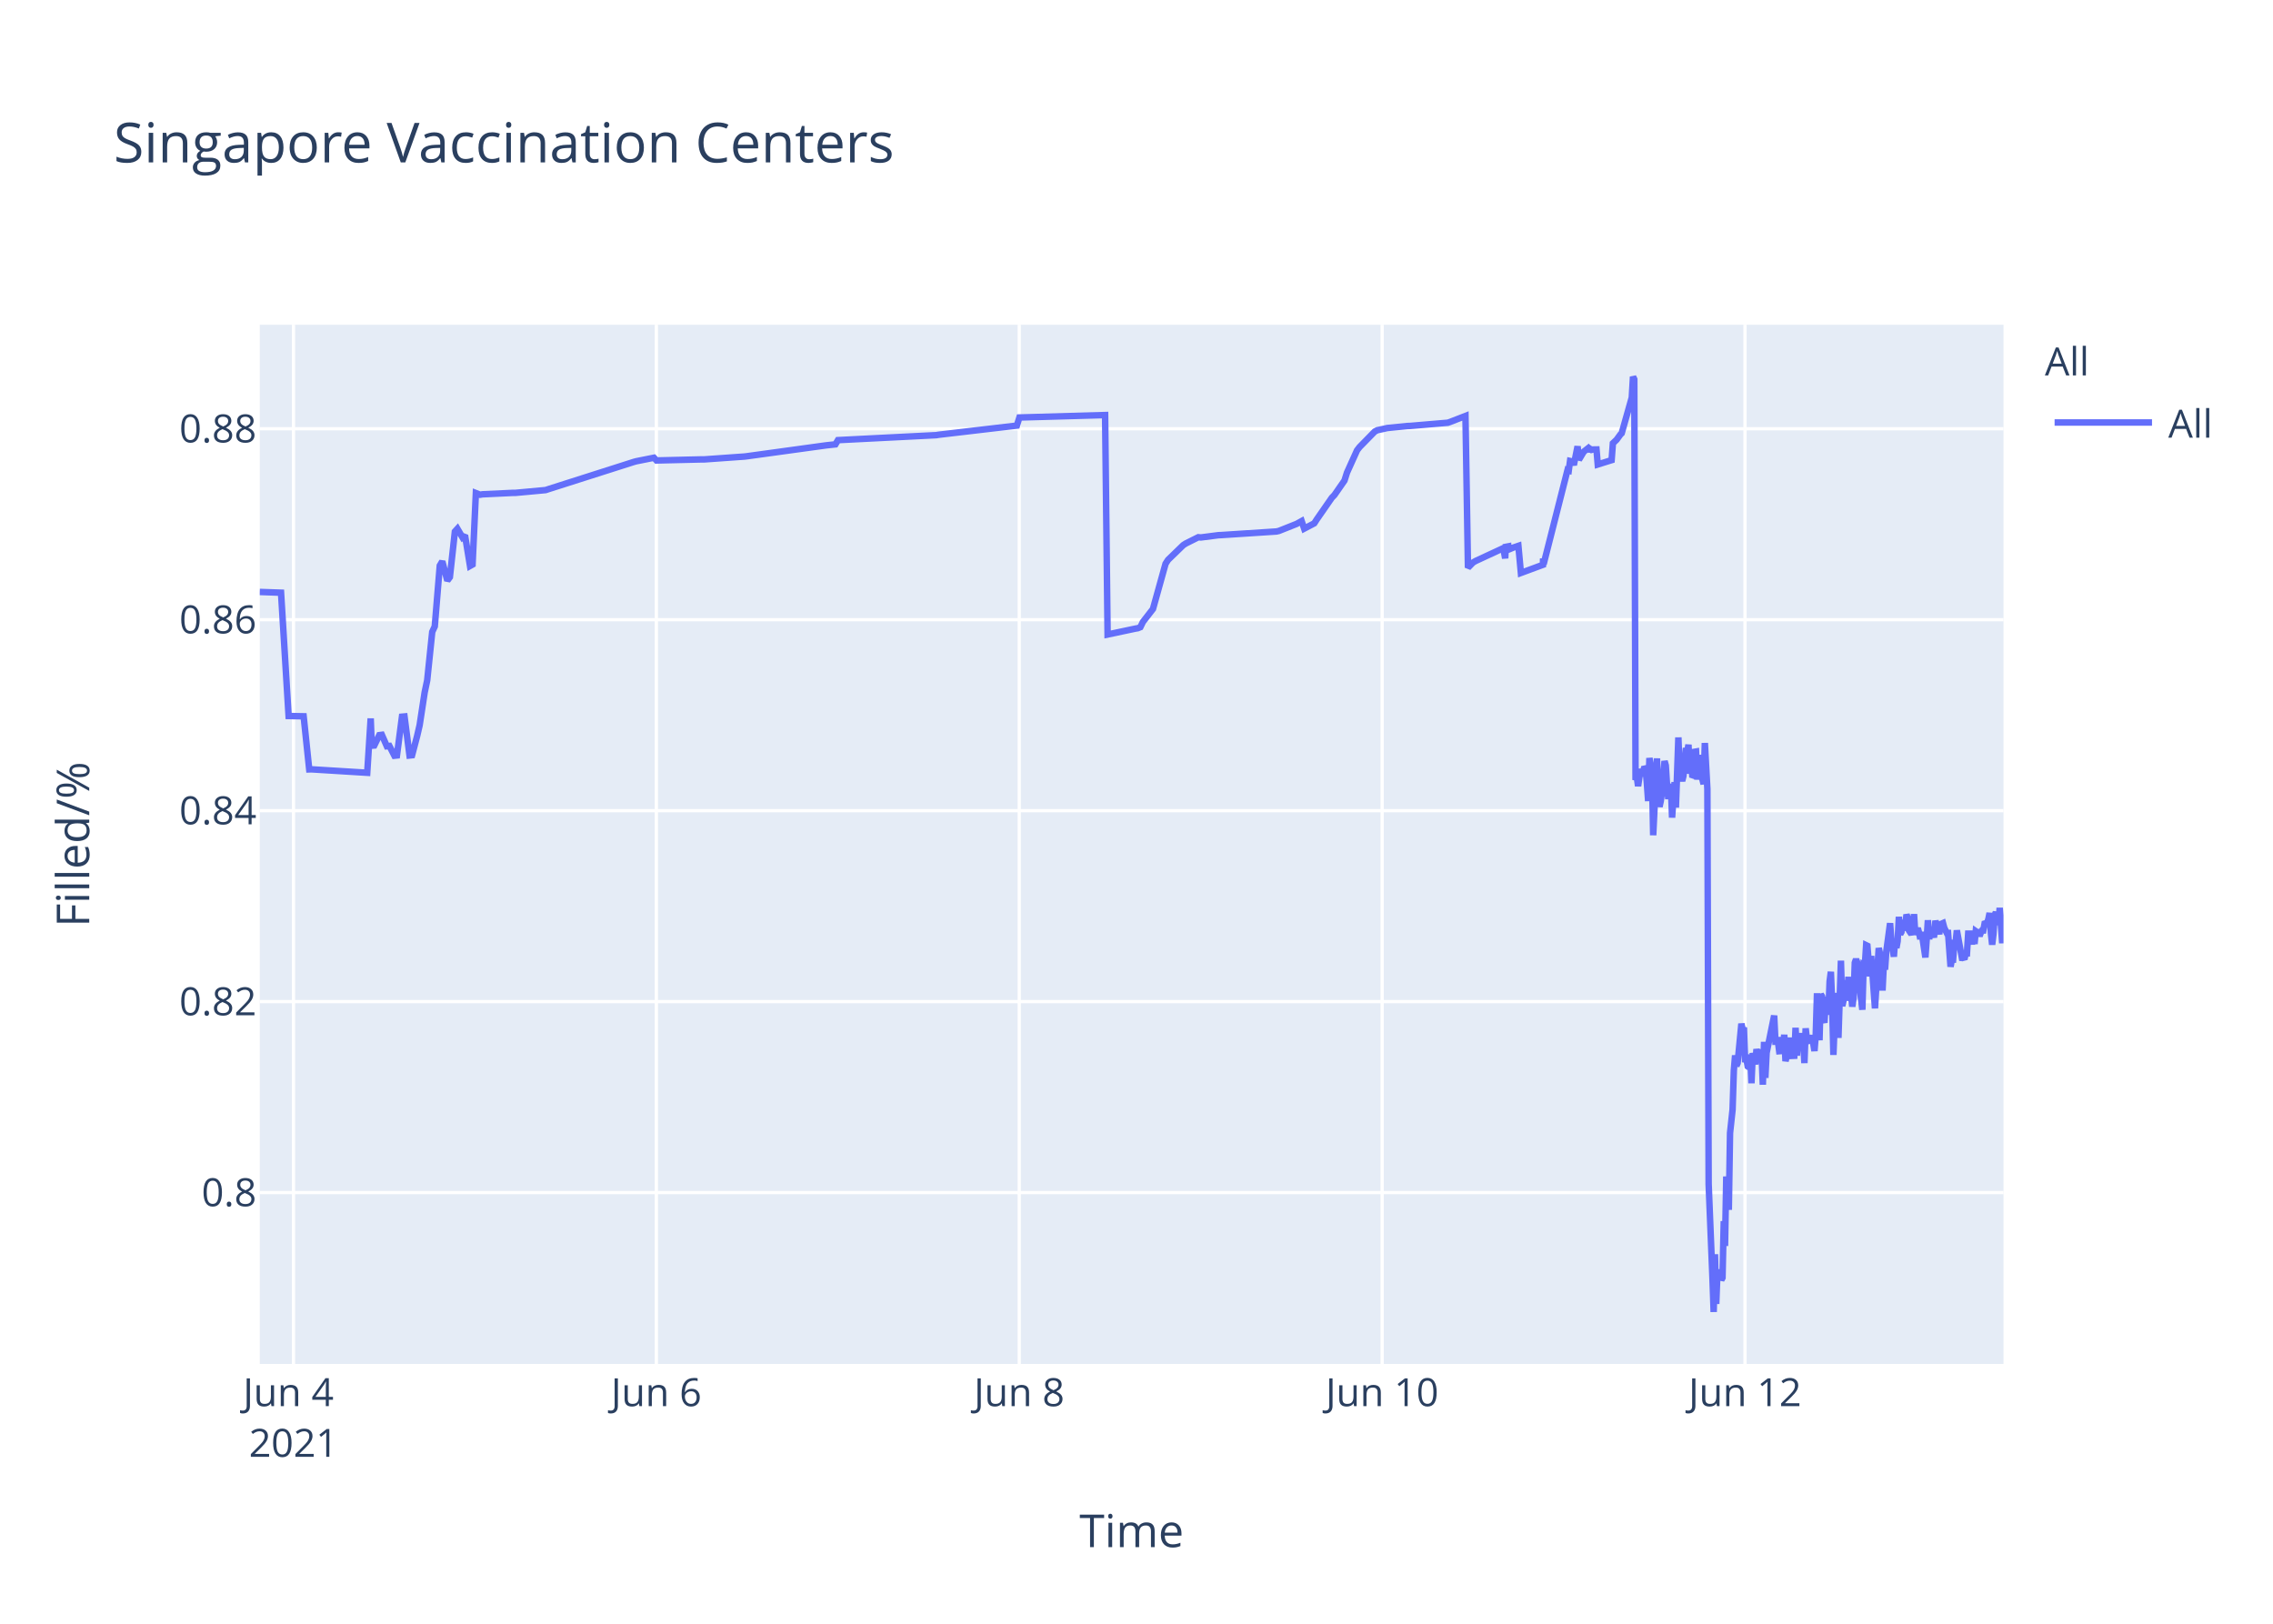
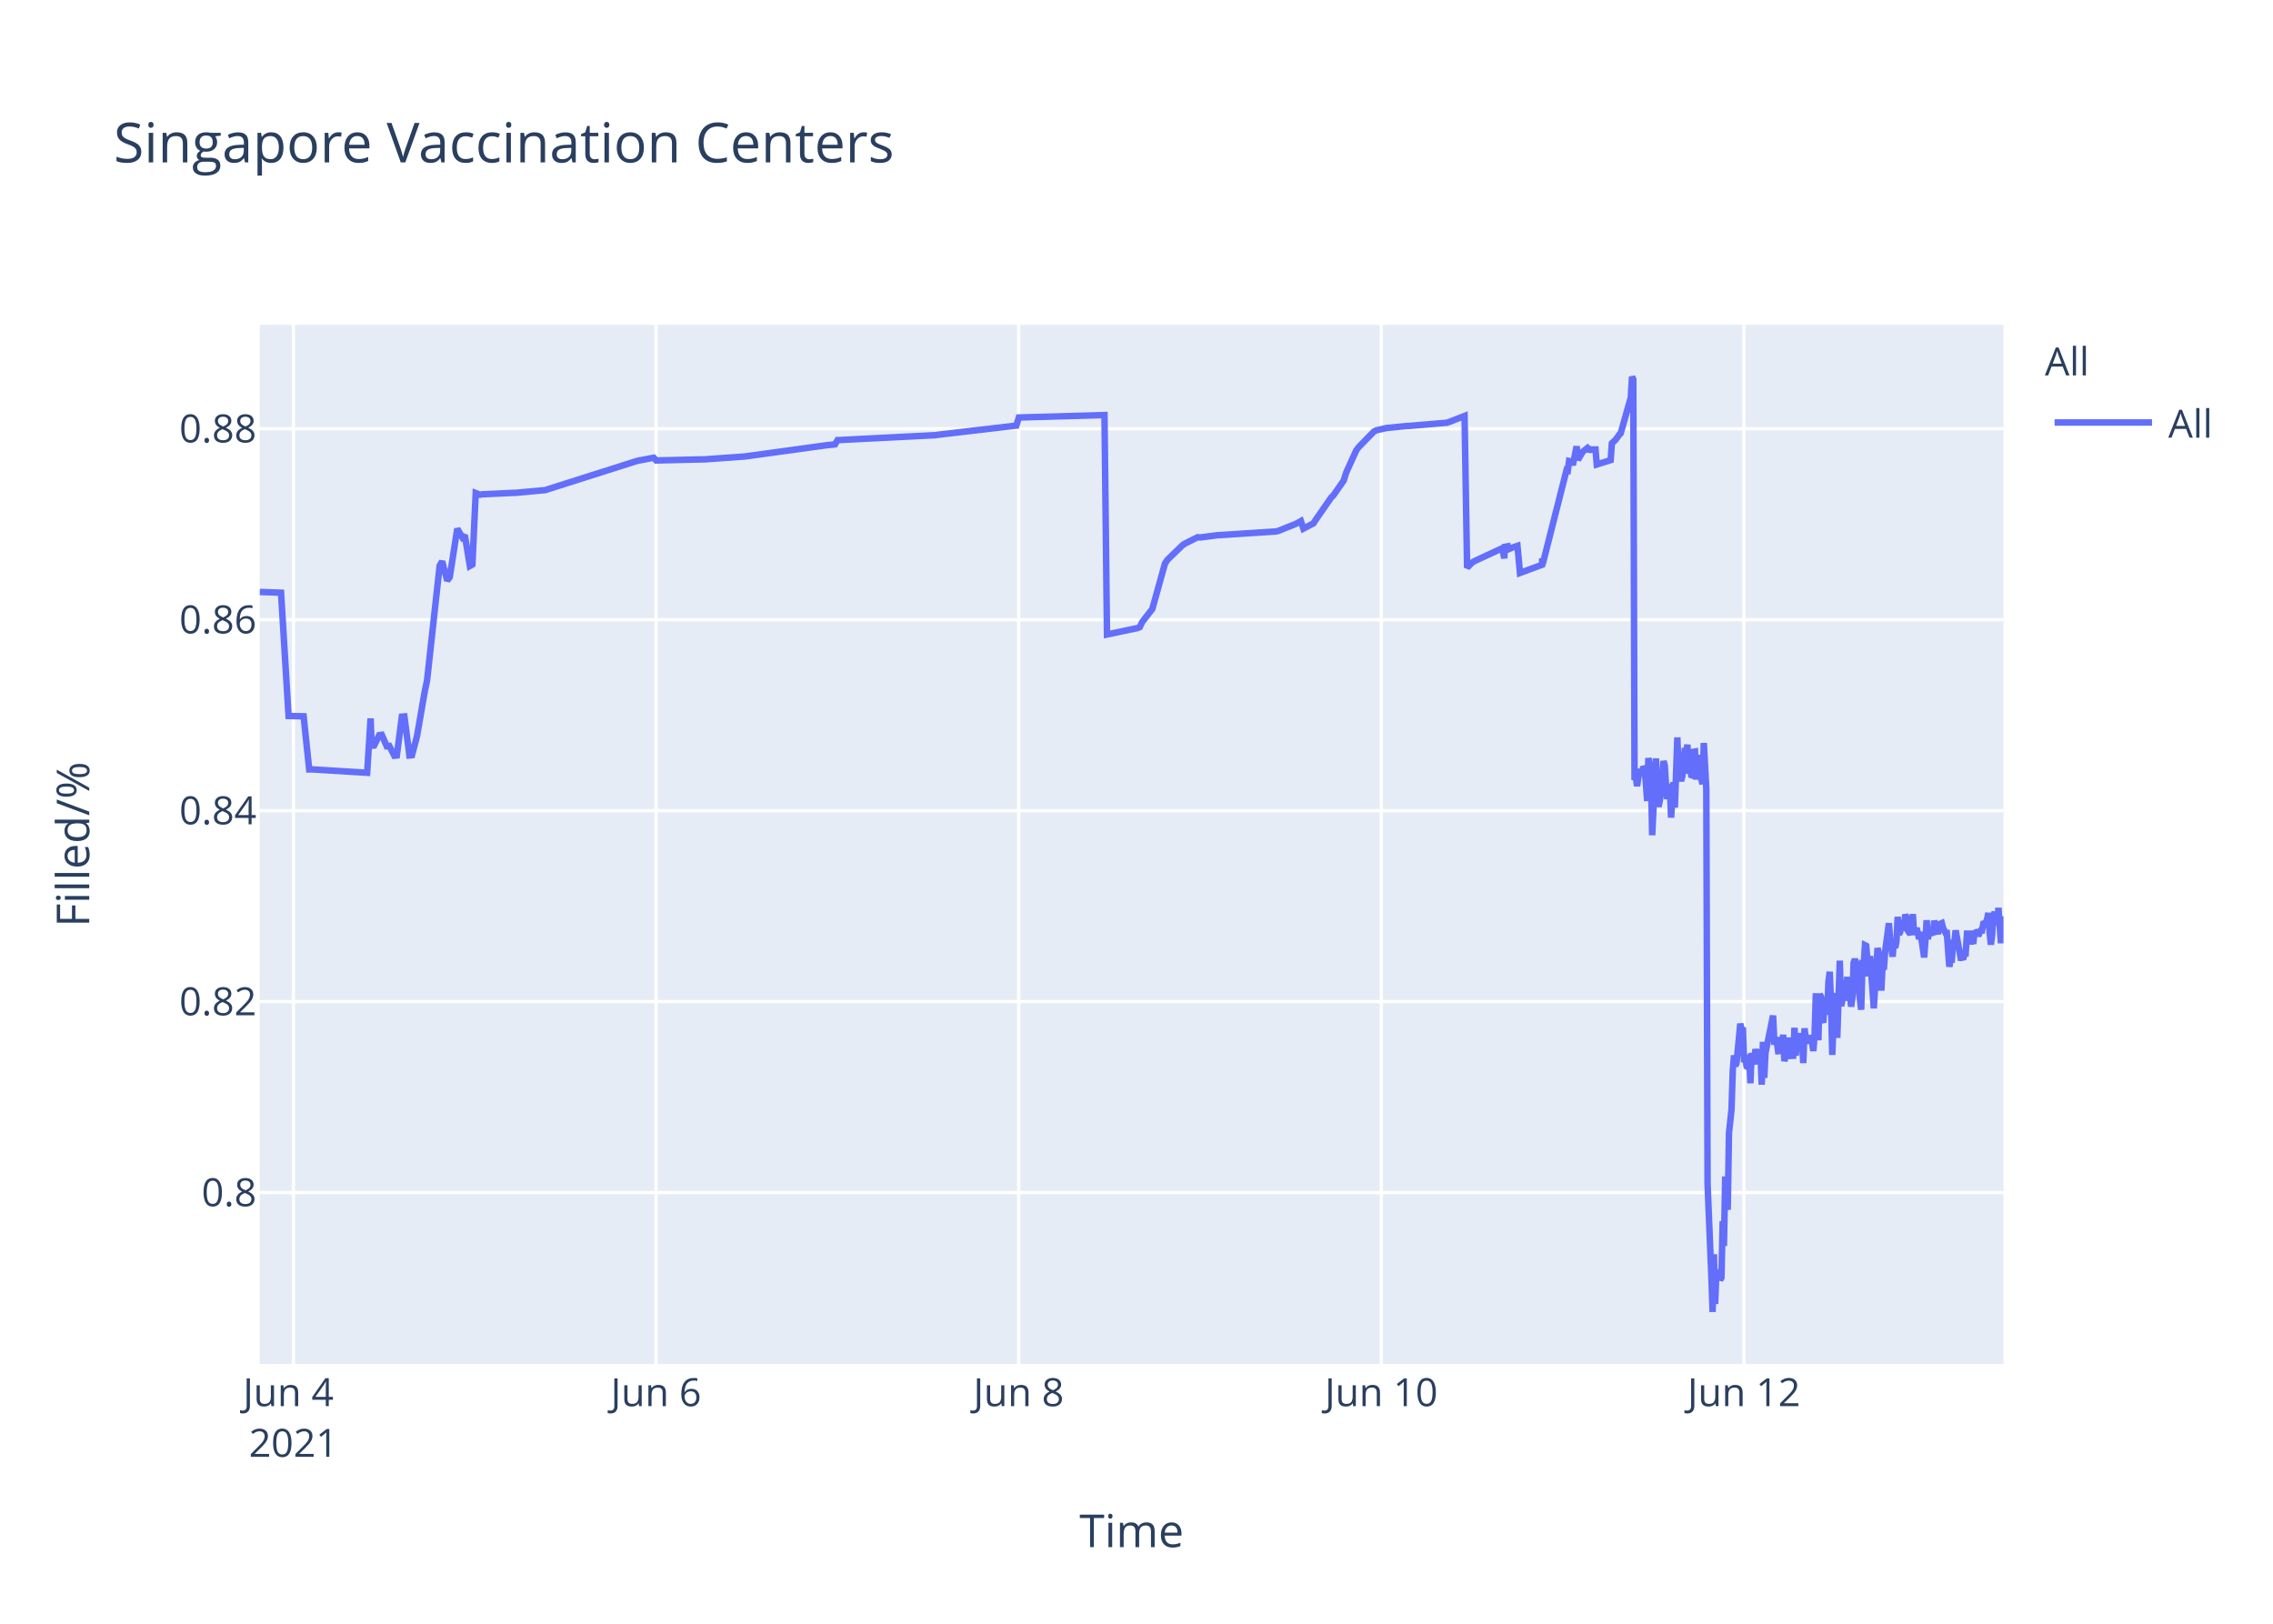
<svg xmlns="http://www.w3.org/2000/svg" class="main-svg" width="700" height="500" style="" viewBox="0 0 700 500">
  <rect x="0" y="0" width="700" height="500" style="fill: rgb(255, 255, 255); fill-opacity: 1;" />
-   <defs id="defs-f87c1c">
+   <defs id="defs-c42aad">
    <g class="clips">
-       <clipPath id="clipf87c1cxyplot" class="plotclip">
+       <clipPath id="clipc42aadxyplot" class="plotclip">
        <rect width="537" height="320" />
      </clipPath>
-       <clipPath class="axesclip" id="clipf87c1cx">
+       <clipPath class="axesclip" id="clipc42aadx">
        <rect x="80" y="0" width="537" height="500" />
      </clipPath>
-       <clipPath class="axesclip" id="clipf87c1cy">
+       <clipPath class="axesclip" id="clipc42aady">
        <rect x="0" y="100" width="700" height="320" />
      </clipPath>
-       <clipPath class="axesclip" id="clipf87c1cxy">
+       <clipPath class="axesclip" id="clipc42aadxy">
        <rect x="80" y="100" width="537" height="320" />
      </clipPath>
    </g>
    <g class="gradients" />
  </defs>
  <g class="bglayer">
    <rect class="bg" x="80" y="100" width="537" height="320" style="fill: rgb(229, 236, 246); fill-opacity: 1; stroke-width: 0;" />
  </g>
  <g class="layer-below">
    <g class="imagelayer" />
    <g class="shapelayer" />
  </g>
  <g class="cartesianlayer">
    <g class="subplot xy">
      <g class="layer-subplot">
        <g class="shapelayer" />
        <g class="imagelayer" />
      </g>
      <g class="gridlayer">
        <g class="x">
-           <path class="xgrid crisp" transform="translate(90.38,0)" d="M0,100v320" style="stroke: rgb(255, 255, 255); stroke-opacity: 1; stroke-width: 1px;" />
-           <path class="xgrid crisp" transform="translate(202.13,0)" d="M0,100v320" style="stroke: rgb(255, 255, 255); stroke-opacity: 1; stroke-width: 1px;" />
-           <path class="xgrid crisp" transform="translate(313.89,0)" d="M0,100v320" style="stroke: rgb(255, 255, 255); stroke-opacity: 1; stroke-width: 1px;" />
-           <path class="xgrid crisp" transform="translate(425.65,0)" d="M0,100v320" style="stroke: rgb(255, 255, 255); stroke-opacity: 1; stroke-width: 1px;" />
-           <path class="xgrid crisp" transform="translate(537.4,0)" d="M0,100v320" style="stroke: rgb(255, 255, 255); stroke-opacity: 1; stroke-width: 1px;" />
+           <path class="xgrid crisp" transform="translate(90.37,0)" d="M0,100v320" style="stroke: rgb(255, 255, 255); stroke-opacity: 1; stroke-width: 1px;" />
+           <path class="xgrid crisp" transform="translate(202.04,0)" d="M0,100v320" style="stroke: rgb(255, 255, 255); stroke-opacity: 1; stroke-width: 1px;" />
+           <path class="xgrid crisp" transform="translate(313.72,0)" d="M0,100v320" style="stroke: rgb(255, 255, 255); stroke-opacity: 1; stroke-width: 1px;" />
+           <path class="xgrid crisp" transform="translate(425.39,0)" d="M0,100v320" style="stroke: rgb(255, 255, 255); stroke-opacity: 1; stroke-width: 1px;" />
+           <path class="xgrid crisp" transform="translate(537.07,0)" d="M0,100v320" style="stroke: rgb(255, 255, 255); stroke-opacity: 1; stroke-width: 1px;" />
        </g>
        <g class="y">
          <path class="ygrid crisp" transform="translate(0,367.23)" d="M80,0h537" style="stroke: rgb(255, 255, 255); stroke-opacity: 1; stroke-width: 1px;" />
          <path class="ygrid crisp" transform="translate(0,308.43)" d="M80,0h537" style="stroke: rgb(255, 255, 255); stroke-opacity: 1; stroke-width: 1px;" />
          <path class="ygrid crisp" transform="translate(0,249.63)" d="M80,0h537" style="stroke: rgb(255, 255, 255); stroke-opacity: 1; stroke-width: 1px;" />
          <path class="ygrid crisp" transform="translate(0,190.83)" d="M80,0h537" style="stroke: rgb(255, 255, 255); stroke-opacity: 1; stroke-width: 1px;" />
          <path class="ygrid crisp" transform="translate(0,132.03)" d="M80,0h537" style="stroke: rgb(255, 255, 255); stroke-opacity: 1; stroke-width: 1px;" />
        </g>
      </g>
      <g class="zerolinelayer" />
      <path class="xlines-below" />
      <path class="ylines-below" />
      <g class="overlines-below" />
      <g class="xaxislayer-below" />
      <g class="yaxislayer-below" />
      <g class="overaxes-below" />
-       <g class="plot" transform="translate(80,100)" clip-path="url('#clipf87c1cxyplot')">
+       <g class="plot" transform="translate(80,100)" clip-path="url('#clipc42aadxyplot')">
        <g class="scatterlayer mlayer">
-           <g class="trace scatter trace0107bf" style="stroke-miterlimit: 2; opacity: 1;">
+           <g class="trace scatter traceb7dfb7" style="stroke-miterlimit: 2; opacity: 1;">
            <g class="fills" />
            <g class="errorbars" />
            <g class="lines">
-               <path class="js-line" d="M0,82.28L6.55,82.51L8.88,120.48L13.51,120.57L15.23,136.92L15.95,136.9L33.09,137.96L34.16,121.23L34.48,129.62L35.26,129.56L36.81,126.37L37.59,126.27L39.14,129.79L39.92,129.7L41.47,132.71L42.24,132.63L43.8,120.69L44.57,120.62L46.12,132.64L46.9,132.55L48.45,126.68L49.23,123.32L50.78,113.21L51.56,109.51L53.11,94.58L53.89,92.89L55.44,74.17L56.21,72.87L57.76,78.78L58.54,77.73L60.09,63.68L60.87,62.82L62.42,65.47L63.2,64.83L64.75,74.27L65.53,73.83L66.55,51.83L67.85,52.34L68.63,52.21L77.94,51.77L78.72,51.77L88.03,50.91L88.81,50.65L115.19,42.24L115.97,42.03L121.4,40.95L122.18,41.79L136.15,41.46L136.93,41.46L149.34,40.58L150.12,40.48L174.18,37.17L174.95,37.08L177.28,36.83L178.06,35.53L208.32,34L209.1,33.87L233.16,31.05L233.94,28.56L260.33,27.81L261.1,95.38L269.66,93.57L270.42,93.44L271.19,93.12L271.97,91.51L274.3,88.51L275.07,87.52L278.95,73.59L279.73,72.39L284.38,67.88L285.16,67.37L289.04,65.43L289.82,65.5L295.25,64.8L296.03,64.77L313.1,63.66L313.88,63.48L319.31,61.32L320.08,60.89L320.86,60.46L321.64,62.78L324.74,61.15L325.52,59.94L330.17,53.24L330.95,52.44L334.05,47.98L334.83,45.51L337.93,38.66L338.71,37.65L343.37,32.89L344.17,32.47L346.47,31.98L347.25,31.8L353.46,31.18L354.23,31.16L365.87,30.17L366.65,29.9L371.31,28.09L372.08,74.81L373.63,73.22L374.41,72.76L382.17,69.16L382.95,68.8L383.54,71.93L383.72,68.39L384.46,68.25L384.5,69.25L385.24,67.95L385.28,68.94L386.05,68.62L387.61,68.09L388.38,76.43L395.18,73.91L395.21,72.31L395.24,72.03L395.37,73.74L402.74,44.74L403.12,44.87L403.52,41.95L404.29,42.12L404.68,43.2L405.84,37.43L406.23,41.6L407.39,39.66L407.78,39.05L408.95,38.13L409.34,38.96L409.73,38.26L410.11,38.53L410.5,38.42L411.66,38.4L412.05,43.02L416.32,41.69L416.71,36.5L417.48,35.76L417.87,35.39L419.03,33.79L419.42,33.41L422.53,22.43L422.91,16L423.3,16.8L423.69,140.18L424.08,139.22L424.47,142.07L425.24,136.79L425.63,138.99L426.41,136.15L426.8,136.63L427.18,141.25L427.57,146.68L427.96,133.42L428.74,138.09L429.12,157.2L430.29,133.53L430.68,145.44L431.06,148.42L431.45,146.68L431.84,144.02L432.62,134.36L433,135.71L433.39,141.84L433.78,146.05L434.17,142.1L434.56,141.74L434.94,151.77L435.72,140.84L436.11,148.68L436.88,127.07L437.27,137.58L438.05,140.49L438.44,138.92L439.21,130.34L439.6,131.67L439.99,129.31L440.38,138.25L440.77,134.05L441.15,138.68L441.54,138.81L441.93,131.49L442.32,131.42L442.71,140.05L443.48,132.48L443.87,138.41L444.65,141.46L445.03,128.79L445.81,142.96L446.2,264.58L447.36,293.12L447.75,304L448.14,286.22L448.53,301.52L448.91,291.75L449.3,292.1L449.69,291.07L450.08,294.16L450.47,293.46L450.86,276.02L451.24,283.67L451.63,262.28L452.41,272.54L452.79,248.89L453.57,241.71L453.96,229.6L454.35,224.98L454.74,228.24L455.12,227.36L456.29,215.22L456.68,217.06L457.06,216.4L457.45,227.08L457.84,226.08L458.23,228.38L458.62,228.68L459,224.72L459.39,233.57L459.78,224.28L460.56,227.75L460.94,223.07L461.72,226.33L462.11,223.26L462.5,224.52L462.89,234.01L463.27,220.81L463.66,231.91L464.05,224.2L466.38,212.72L466.77,220.76L467.54,220.72L467.93,223.7L468.32,223.67L468.7,219.37L469.09,223.08L469.48,218.62L469.87,226.76L470.26,225.2L470.65,224.19L471.03,219.51L471.42,225.16L472.58,225.11L472.97,216.49L473.36,225.05L473.75,220.43L474.14,220.57L474.52,218.19L474.91,220.92L475.3,219.84L475.69,227.36L476.08,216.65L476.46,220.1L476.85,220.01L477.63,220.98L478.02,218.78L478.79,223.64L479.18,218.66L479.57,205.85L479.96,215.25L480.34,220.32L480.73,206.18L481.12,206.81L481.51,214.16L481.9,214.11L482.29,206.99L483.07,212.47L483.45,202.23L483.84,199.24L484.23,208.71L484.62,224.84L485,215.2L485.39,214.49L485.78,205.74L486.17,219.6L486.94,195.82L487.33,209.77L487.72,208.24L488.11,203.32L488.49,202.05L488.88,205.17L489.27,200.81L489.66,208.16L490.05,206.35L490.43,209.96L490.82,207.44L491.21,196.45L491.6,195.36L491.99,196.45L492.37,201.41L493.54,210.92L493.93,197.09L494.31,197.31L494.7,191.05L495.09,191.24L495.48,196.07L495.87,200.65L496.25,194.37L497.42,210.5L497.81,204.27L498.58,191.94L498.97,193.62L499.36,197L499.75,205.03L500.13,197.14L500.52,198.57L500.91,192.99L502.08,184.28L502.46,189.51L503.24,194.59L503.63,189.23L504.02,191.91L504.4,189.81L504.79,182.31L505.18,187.7L505.57,187L505.95,183.28L506.34,186.18L506.73,185.69L507.13,181.61L507.51,182.61L507.9,186.54L508.67,187.68L509.06,186.58L509.45,181.49L509.84,187.81L510.61,185.81L511,187.22L511.39,189.17L511.78,187L512.95,194.82L513.33,189.57L513.72,183.36L514.11,189.2L514.5,186.45L514.88,187.34L515.27,187.88L515.66,187.85L516.05,183.53L517.21,187.65L517.6,184.59L518.37,184.25L518.76,185.71L519.54,187.3L519.93,187.29L520.7,197.68L521.09,195.53L521.48,195.52L521.87,190.33L522.26,190.33L522.64,186.49L524.2,194.95L524.58,194.95L524.97,195.4L525.36,193.58L525.75,193.58L526.13,187.5L526.91,187.5L527.3,190.84L527.69,186.76L528.07,190.68L528.46,186.75L528.85,187.03L529.24,187.03L529.63,188.23L530.02,187.2L530.4,186.53L530.79,186.53L531.18,184.4L531.95,184.18L532.34,183.02L532.73,181.13L533.12,187.27L533.51,190.9L533.9,187.7L534.28,181.79L534.67,180.91L535.06,182.93L535.45,184.81L535.83,179.55L536.61,190.44L537,182.8" style="vector-effect: non-scaling-stroke; fill: none; stroke: rgb(99, 110, 250); stroke-opacity: 1; stroke-width: 2px; opacity: 1;" />
+               <path class="js-line" d="M0,82.28L6.55,82.51L8.87,120.48L13.5,120.57L15.22,136.92L15.94,136.9L33.07,137.96L34.13,121.23L34.46,129.62L35.23,129.56L36.78,126.37L37.56,126.27L39.11,129.79L39.89,129.7L41.44,132.71L42.21,132.63L43.76,120.69L44.54,120.62L46.09,132.64L46.87,132.55L48.42,126.68L50.75,113.21L51.52,109.51L55.4,74.17L56.17,72.87L57.72,78.78L58.5,77.73L60.82,62.82L62.38,65.47L63.15,64.83L64.7,74.27L65.48,73.83L66.5,51.83L67.8,52.34L68.58,52.21L77.89,51.77L78.66,51.77L87.97,50.91L88.74,50.65L115.88,42.03L116.66,41.83L121.32,40.95L122.09,41.79L136.05,41.46L136.83,41.46L149.23,40.58L150.01,40.48L174.05,37.17L174.82,37.08L177.15,36.83L177.93,35.53L208.17,34L208.95,33.87L232.99,31.05L233.77,28.56L260.14,27.81L260.91,95.38L269.47,93.57L270.22,93.44L270.99,93.12L271.77,91.51L274.1,88.51L274.87,87.52L278.75,73.59L279.52,72.39L284.18,67.88L284.95,67.37L288.83,65.43L289.61,65.5L295.03,64.8L295.81,64.77L312.87,63.66L313.65,63.48L319.07,61.32L319.85,60.89L320.63,60.46L321.4,62.78L324.5,61.15L325.28,59.94L329.93,53.24L330.71,52.44L333.81,47.98L334.58,45.51L337.69,38.66L338.46,37.65L343.11,32.89L343.92,32.47L346.22,31.98L346.99,31.8L353.2,31.18L353.97,31.16L365.61,30.17L366.38,29.9L371.03,28.09L371.81,74.81L373.36,73.22L374.14,72.76L381.89,69.16L382.67,68.8L383.26,71.93L383.44,68.39L384.18,68.25L384.22,69.25L384.96,67.95L385,68.94L385.77,68.62L387.32,68.09L388.1,76.43L394.89,73.91L394.92,72.31L394.96,72.03L395.08,73.74L402.44,44.74L402.83,44.87L403.22,41.95L403.99,42.12L404.38,43.2L405.55,37.43L405.93,41.6L407.1,39.66L407.49,39.05L408.65,38.13L409.04,38.96L409.43,38.26L409.81,38.53L410.2,38.42L411.36,38.4L411.75,43.02L416.02,41.69L416.4,36.5L417.18,35.76L417.56,35.39L418.73,33.79L419.12,33.41L422.22,22.43L422.61,16L422.99,16.8L423.38,140.18L423.77,139.22L424.16,142.07L424.93,136.79L425.32,138.99L426.1,136.15L426.49,136.63L426.87,141.25L427.26,146.68L427.65,133.42L428.42,138.09L428.81,157.2L429.97,133.53L430.36,145.44L430.75,148.42L431.14,146.68L431.53,144.02L432.3,134.36L432.69,135.71L433.07,141.84L433.46,146.05L433.85,142.1L434.24,141.74L434.63,151.77L435.4,140.84L435.79,148.68L436.56,127.07L436.95,137.58L437.73,140.49L438.12,138.92L438.89,130.34L439.28,131.67L439.67,129.31L440.05,138.25L440.44,134.05L440.83,138.68L441.22,138.81L441.61,131.49L442,131.42L442.38,140.05L443.16,132.48L443.55,138.41L444.32,141.46L444.71,128.79L445.48,142.96L445.87,264.58L447.04,293.12L447.42,304L447.82,286.22L448.2,301.52L448.59,291.75L448.98,292.1L449.36,291.07L449.75,294.16L450.14,293.46L450.53,276.02L450.91,283.67L451.3,262.28L452.08,272.54L452.46,248.89L453.24,241.71L453.63,229.6L454.02,224.98L454.4,228.24L454.79,227.36L455.95,215.22L456.34,217.06L456.73,216.4L457.12,227.08L457.51,226.08L457.89,228.38L458.28,228.68L458.67,224.72L459.06,233.57L459.44,224.28L460.22,227.75L460.61,223.07L461.38,226.33L461.77,223.26L462.16,224.52L462.55,234.01L462.93,220.81L463.32,231.91L463.71,224.2L466.04,212.72L466.43,220.76L467.2,220.72L467.59,223.7L467.98,223.67L468.36,219.37L468.75,223.08L469.14,218.62L469.53,226.76L469.91,225.2L470.3,224.19L470.69,219.51L471.08,225.16L472.24,225.11L472.63,216.49L473.02,225.05L473.4,220.43L473.79,220.57L474.18,218.19L474.57,220.92L474.96,219.84L475.34,227.36L475.73,216.65L476.12,220.1L476.51,220.01L477.28,220.98L477.67,218.78L478.44,223.64L478.83,218.66L479.22,205.85L479.61,215.25L479.99,220.32L480.38,206.18L480.77,206.81L481.16,214.16L481.55,214.11L481.93,206.99L482.71,212.47L483.1,202.23L483.49,199.24L483.88,208.71L484.27,224.84L484.65,215.2L485.04,214.49L485.42,205.74L485.81,219.6L486.59,195.82L486.97,209.77L487.36,208.24L487.75,203.32L488.14,202.05L488.52,205.17L488.91,200.81L489.3,208.16L489.69,206.35L490.08,209.96L490.46,207.44L490.85,196.45L491.24,195.36L491.63,196.45L492.01,201.41L493.18,210.92L493.56,197.09L493.95,197.31L494.34,191.05L494.73,191.24L495.12,196.07L495.5,200.65L495.89,194.37L497.06,210.5L497.44,204.27L498.22,191.94L498.61,193.62L498.99,197L499.38,205.03L499.77,197.14L500.15,198.57L500.55,192.99L501.71,184.28L502.1,189.51L502.87,194.59L503.26,189.23L503.65,191.91L504.04,189.81L504.42,182.31L504.81,187.7L505.2,187L505.59,183.28L505.97,186.18L506.36,185.69L506.76,181.61L507.14,182.61L507.53,186.54L508.3,187.68L508.69,186.58L509.08,181.49L509.46,187.81L510.24,185.81L510.63,187.22L511.02,189.17L511.41,187L512.57,194.82L512.96,189.57L513.34,183.36L513.73,189.2L514.12,186.45L515.28,187.85L515.67,183.53L516.83,187.65L517.22,184.59L518,184.25L518.38,185.71L519.16,187.3L519.55,187.29L520.32,197.68L520.71,195.53L521.1,195.52L521.49,190.33L521.87,190.33L522.26,186.49L523.81,194.95L524.2,194.95L524.59,195.4L524.98,193.58L525.36,193.58L525.75,187.5L526.53,187.5L526.91,190.84L527.3,186.76L527.69,190.68L528.08,186.75L528.47,187.03L528.85,187.03L529.24,188.23L529.63,187.2L530.01,186.53L530.4,186.53L530.79,184.4L531.57,184.18L531.95,183.02L532.34,181.13L532.73,187.27L533.12,190.9L533.51,187.7L533.89,181.79L534.28,180.91L534.67,182.93L535.06,184.81L535.44,179.55L536.22,190.44L536.61,182.8L537,183.07" style="vector-effect: non-scaling-stroke; fill: none; stroke: rgb(99, 110, 250); stroke-opacity: 1; stroke-width: 2px; opacity: 1;" />
            </g>
            <g class="points" />
            <g class="text" />
          </g>
        </g>
      </g>
      <g class="overplot" />
      <path class="xlines-above crisp" d="M0,0" style="fill: none;" />
      <path class="ylines-above crisp" d="M0,0" style="fill: none;" />
      <g class="overlines-above" />
      <g class="xaxislayer-above">
        <g class="xtick">
-           <text text-anchor="middle" x="0" y="433" transform="translate(90.38,0)" style="font-family: 'Open Sans', verdana, arial, sans-serif; font-size: 12px; fill: rgb(42, 63, 95); fill-opacity: 1; white-space: pre;">
+           <text text-anchor="middle" x="0" y="433" transform="translate(90.37,0)" style="font-family: 'Open Sans', verdana, arial, sans-serif; font-size: 12px; fill: rgb(42, 63, 95); fill-opacity: 1; white-space: pre;">
            <tspan class="line" dy="0em" x="0" y="433">Jun 4</tspan>
            <tspan class="line" dy="1.3em" x="0" y="433">2021</tspan>
          </text>
        </g>
        <g class="xtick">
-           <text text-anchor="middle" x="0" y="433" transform="translate(202.13,0)" style="font-family: 'Open Sans', verdana, arial, sans-serif; font-size: 12px; fill: rgb(42, 63, 95); fill-opacity: 1; white-space: pre;">Jun 6</text>
+           <text text-anchor="middle" x="0" y="433" transform="translate(202.04,0)" style="font-family: 'Open Sans', verdana, arial, sans-serif; font-size: 12px; fill: rgb(42, 63, 95); fill-opacity: 1; white-space: pre;">Jun 6</text>
        </g>
        <g class="xtick">
-           <text text-anchor="middle" x="0" y="433" transform="translate(313.89,0)" style="font-family: 'Open Sans', verdana, arial, sans-serif; font-size: 12px; fill: rgb(42, 63, 95); fill-opacity: 1; white-space: pre;">Jun 8</text>
+           <text text-anchor="middle" x="0" y="433" transform="translate(313.72,0)" style="font-family: 'Open Sans', verdana, arial, sans-serif; font-size: 12px; fill: rgb(42, 63, 95); fill-opacity: 1; white-space: pre;">Jun 8</text>
        </g>
        <g class="xtick">
-           <text text-anchor="middle" x="0" y="433" transform="translate(425.65,0)" style="font-family: 'Open Sans', verdana, arial, sans-serif; font-size: 12px; fill: rgb(42, 63, 95); fill-opacity: 1; white-space: pre;">Jun 10</text>
+           <text text-anchor="middle" x="0" y="433" transform="translate(425.39,0)" style="font-family: 'Open Sans', verdana, arial, sans-serif; font-size: 12px; fill: rgb(42, 63, 95); fill-opacity: 1; white-space: pre;">Jun 10</text>
        </g>
        <g class="xtick">
-           <text text-anchor="middle" x="0" y="433" transform="translate(537.4,0)" style="font-family: 'Open Sans', verdana, arial, sans-serif; font-size: 12px; fill: rgb(42, 63, 95); fill-opacity: 1; white-space: pre;">Jun 12</text>
+           <text text-anchor="middle" x="0" y="433" transform="translate(537.07,0)" style="font-family: 'Open Sans', verdana, arial, sans-serif; font-size: 12px; fill: rgb(42, 63, 95); fill-opacity: 1; white-space: pre;">Jun 12</text>
        </g>
      </g>
      <g class="yaxislayer-above">
        <g class="ytick">
          <text text-anchor="end" x="79" y="4.2" transform="translate(0,367.23)" style="font-family: 'Open Sans', verdana, arial, sans-serif; font-size: 12px; fill: rgb(42, 63, 95); fill-opacity: 1; white-space: pre;">0.8</text>
        </g>
        <g class="ytick">
          <text text-anchor="end" x="79" y="4.2" transform="translate(0,308.43)" style="font-family: 'Open Sans', verdana, arial, sans-serif; font-size: 12px; fill: rgb(42, 63, 95); fill-opacity: 1; white-space: pre;">0.82</text>
        </g>
        <g class="ytick">
          <text text-anchor="end" x="79" y="4.2" transform="translate(0,249.63)" style="font-family: 'Open Sans', verdana, arial, sans-serif; font-size: 12px; fill: rgb(42, 63, 95); fill-opacity: 1; white-space: pre;">0.84</text>
        </g>
        <g class="ytick">
          <text text-anchor="end" x="79" y="4.2" transform="translate(0,190.83)" style="font-family: 'Open Sans', verdana, arial, sans-serif; font-size: 12px; fill: rgb(42, 63, 95); fill-opacity: 1; white-space: pre;">0.86</text>
        </g>
        <g class="ytick">
          <text text-anchor="end" x="79" y="4.2" transform="translate(0,132.03)" style="font-family: 'Open Sans', verdana, arial, sans-serif; font-size: 12px; fill: rgb(42, 63, 95); fill-opacity: 1; white-space: pre;">0.88</text>
        </g>
      </g>
      <g class="overaxes-above" />
    </g>
  </g>
  <g class="polarlayer" />
  <g class="ternarylayer" />
  <g class="geolayer" />
  <g class="funnelarealayer" />
  <g class="pielayer" />
  <g class="treemaplayer" />
  <g class="sunburstlayer" />
  <g class="glimages" />
-   <defs id="topdefs-f87c1c">
+   <defs id="topdefs-c42aad">
    <g class="clips" />
-     <clipPath id="legendf87c1c">
+     <clipPath id="legendc42aad">
      <rect width="60" height="45" x="0" y="0" />
    </clipPath>
  </defs>
  <g class="layer-above">
    <g class="imagelayer" />
    <g class="shapelayer" />
  </g>
  <g class="infolayer">
    <g class="legend" pointer-events="all" transform="translate(627.74,100)">
      <rect class="bg" shape-rendering="crispEdges" width="60" height="45" x="0" y="0" style="stroke: rgb(68, 68, 68); stroke-opacity: 1; fill: rgb(255, 255, 255); fill-opacity: 1; stroke-width: 0px;" />
-       <g class="scrollbox" transform="" clip-path="url('#legendf87c1c')">
+       <g class="scrollbox" transform="" clip-path="url('#legendc42aad')">
        <text class="legendtitletext" text-anchor="start" x="2" y="15.6" style="font-family: 'Open Sans', verdana, arial, sans-serif; font-size: 12px; fill: rgb(42, 63, 95); fill-opacity: 1; white-space: pre;">All</text>
        <g class="groups" transform="">
          <g class="traces" transform="translate(0,30.1)" style="opacity: 1;">
            <text class="legendtext" text-anchor="start" x="40" y="4.68" style="font-family: 'Open Sans', verdana, arial, sans-serif; font-size: 12px; fill: rgb(42, 63, 95); fill-opacity: 1; white-space: pre;">All</text>
            <g class="layers" style="opacity: 1;">
              <g class="legendfill" />
              <g class="legendlines">
                <path class="js-line" d="M5,0h30" style="fill: none; stroke: rgb(99, 110, 250); stroke-opacity: 1; stroke-width: 2px;" />
              </g>
              <g class="legendsymbols">
                <g class="legendpoints" />
              </g>
            </g>
            <rect class="legendtoggle" x="0" y="-9.5" width="54.891" height="19" style="fill: rgb(0, 0, 0); fill-opacity: 0;" />
          </g>
        </g>
      </g>
      <rect class="scrollbar" rx="20" ry="3" width="0" height="0" x="0" y="0" style="fill: rgb(128, 139, 164); fill-opacity: 1;" />
    </g>
    <g class="g-gtitle">
      <text class="gtitle" x="35" y="50" text-anchor="start" dy="0em" style="font-family: 'Open Sans', verdana, arial, sans-serif; font-size: 17px; fill: rgb(42, 63, 95); opacity: 1; font-weight: normal; white-space: pre;">Singapore Vaccination Centers</text>
    </g>
    <g class="g-xtitle">
      <text class="xtitle" x="348.5" y="476.409" text-anchor="middle" style="font-family: 'Open Sans', verdana, arial, sans-serif; font-size: 14px; fill: rgb(42, 63, 95); opacity: 1; font-weight: normal; white-space: pre;">Time</text>
    </g>
    <g class="g-ytitle">
      <text class="ytitle" transform="rotate(-90,27.48125,260)" x="27.481" y="260" text-anchor="middle" style="font-family: 'Open Sans', verdana, arial, sans-serif; font-size: 14px; fill: rgb(42, 63, 95); opacity: 1; font-weight: normal; white-space: pre;">Filled/%</text>
    </g>
  </g>
</svg>
